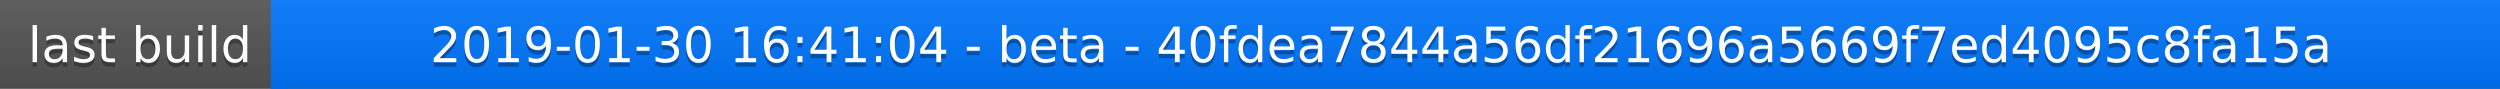
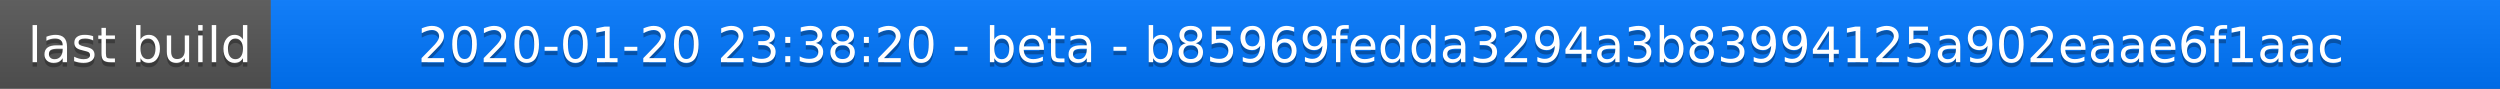
<svg xmlns="http://www.w3.org/2000/svg" width="563" height="20">
  <linearGradient id="a" x2="0" y2="100%">
    <stop offset="0" stop-color="#bbb" stop-opacity=".1" />
    <stop offset="1" stop-opacity=".1" />
  </linearGradient>
  <rect rx="0" width="563" height="20" fill="#555" />
  <rect rx="0" x="61" width="502" height="20" fill="#07f" />
  <path fill="#07f" d="M61 0h4v20h-4z" />
  <rect rx="0" width="563" height="20" fill="url(#a)" />
  <g fill="#fff" text-anchor="middle" font-family="DejaVu Sans,Verdana,Geneva,sans-serif" font-size="11">
    <text x="31.5" y="15" fill="#010101" fill-opacity=".3">last build</text>
    <text x="31.5" y="14">last build</text>
-     <text x="311" y="15" fill="#010101" fill-opacity=".3">2019-01-30 16:41:04 - beta - 40fdea7844a56df21696a5669f7ed4095c8fa15a</text>
-     <text x="311" y="14">2019-01-30 16:41:04 - beta - 40fdea7844a56df21696a5669f7ed4095c8fa15a</text>
+     <text x="311" y="15" fill="#010101" fill-opacity=".3">2020-01-20 23:38:20 - beta - b85969fedda3294a3b83994125a902eaae6f1aac</text>
+     <text x="311" y="14">2020-01-20 23:38:20 - beta - b85969fedda3294a3b83994125a902eaae6f1aac</text>
  </g>
</svg>
